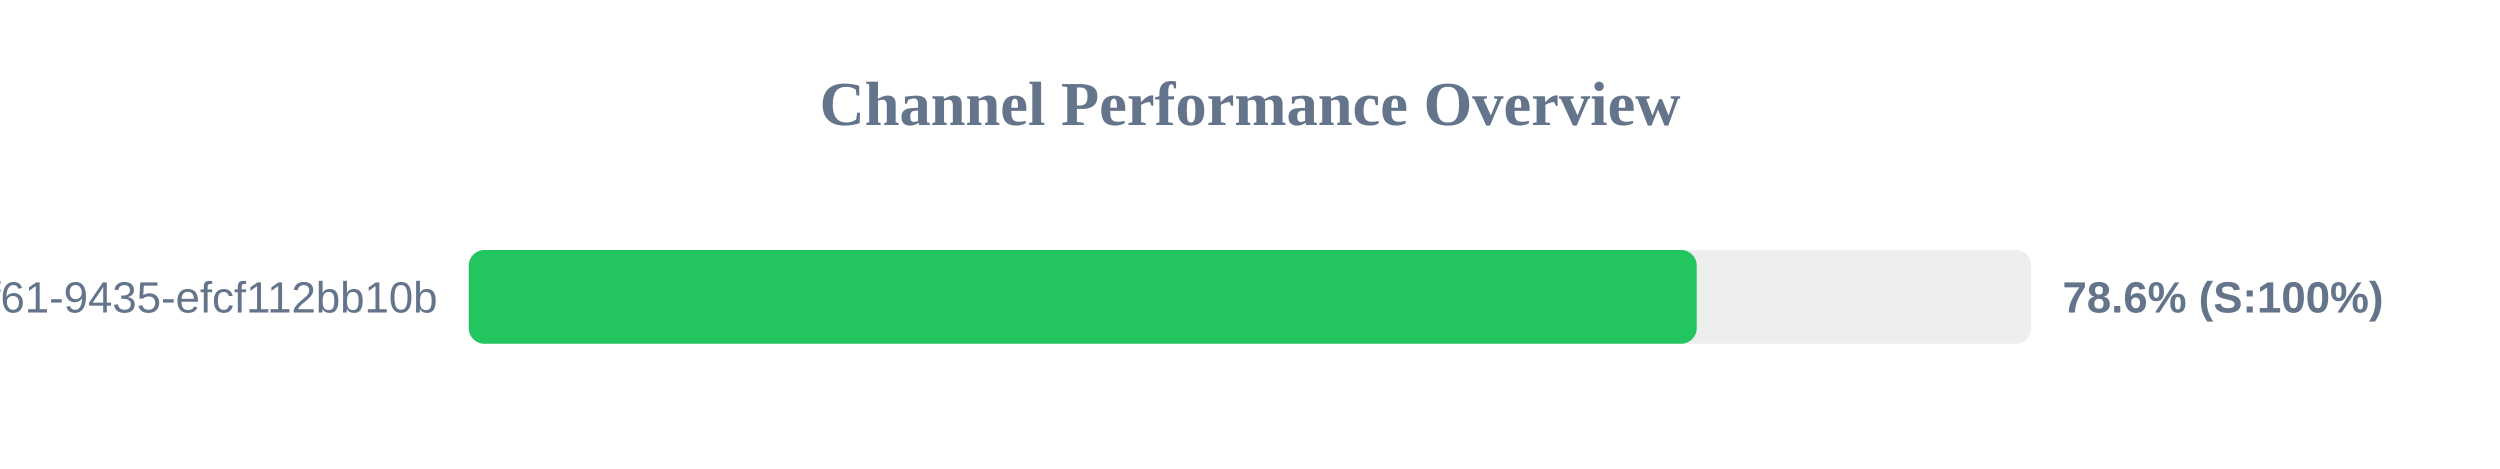
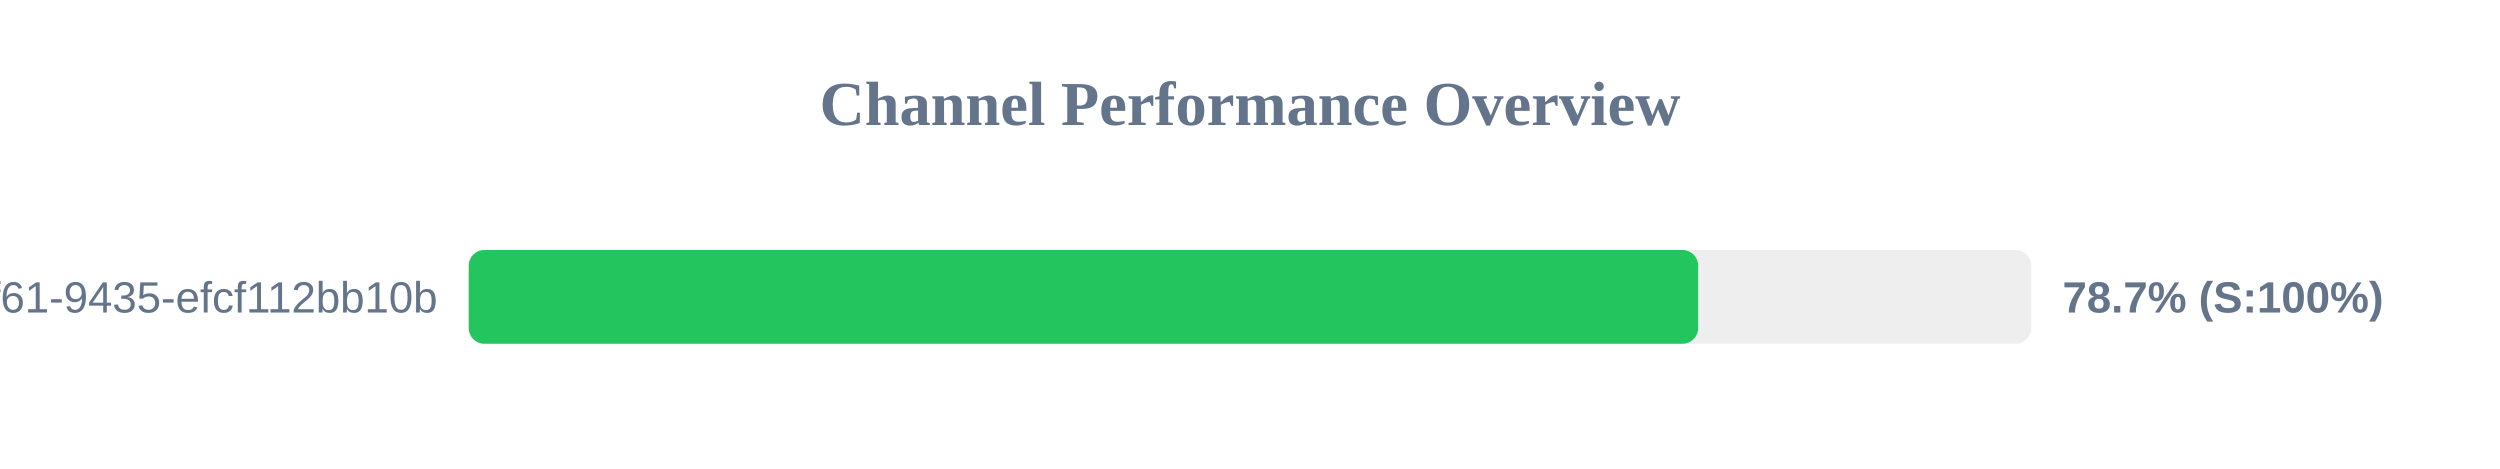
<svg xmlns="http://www.w3.org/2000/svg" width="800" height="150" version="1.1">
  <style>
        .row { font: 14px Arial; fill: #64748b; }
        .score { font: bold 14px Arial; fill: #64748b; }
    </style>
  <text x="400" y="40" text-anchor="middle" font-size="20px" font-weight="bold" fill="#64748b">Channel Performance Overview</text>
  <rect x="150" y="80" width="500" height="30" fill="#eee" rx="5" />
-   <rect x="150" y="80" width="392.95" height="30" fill="#22c55e" rx="5" />
+   <rect x="150" y="80" width="393.4" height="30" fill="#22c55e" rx="5" />
  <text x="140" y="100" text-anchor="end" class="row">?uuid=07c122ad-50b2-4f61-9435-efcf112bb10b</text>
-   <text x="660" y="100" text-anchor="start" class="score">78.6% (S:100%)</text>
+   <text x="660" y="100" text-anchor="start" class="score">78.7% (S:100%)</text>
</svg>
